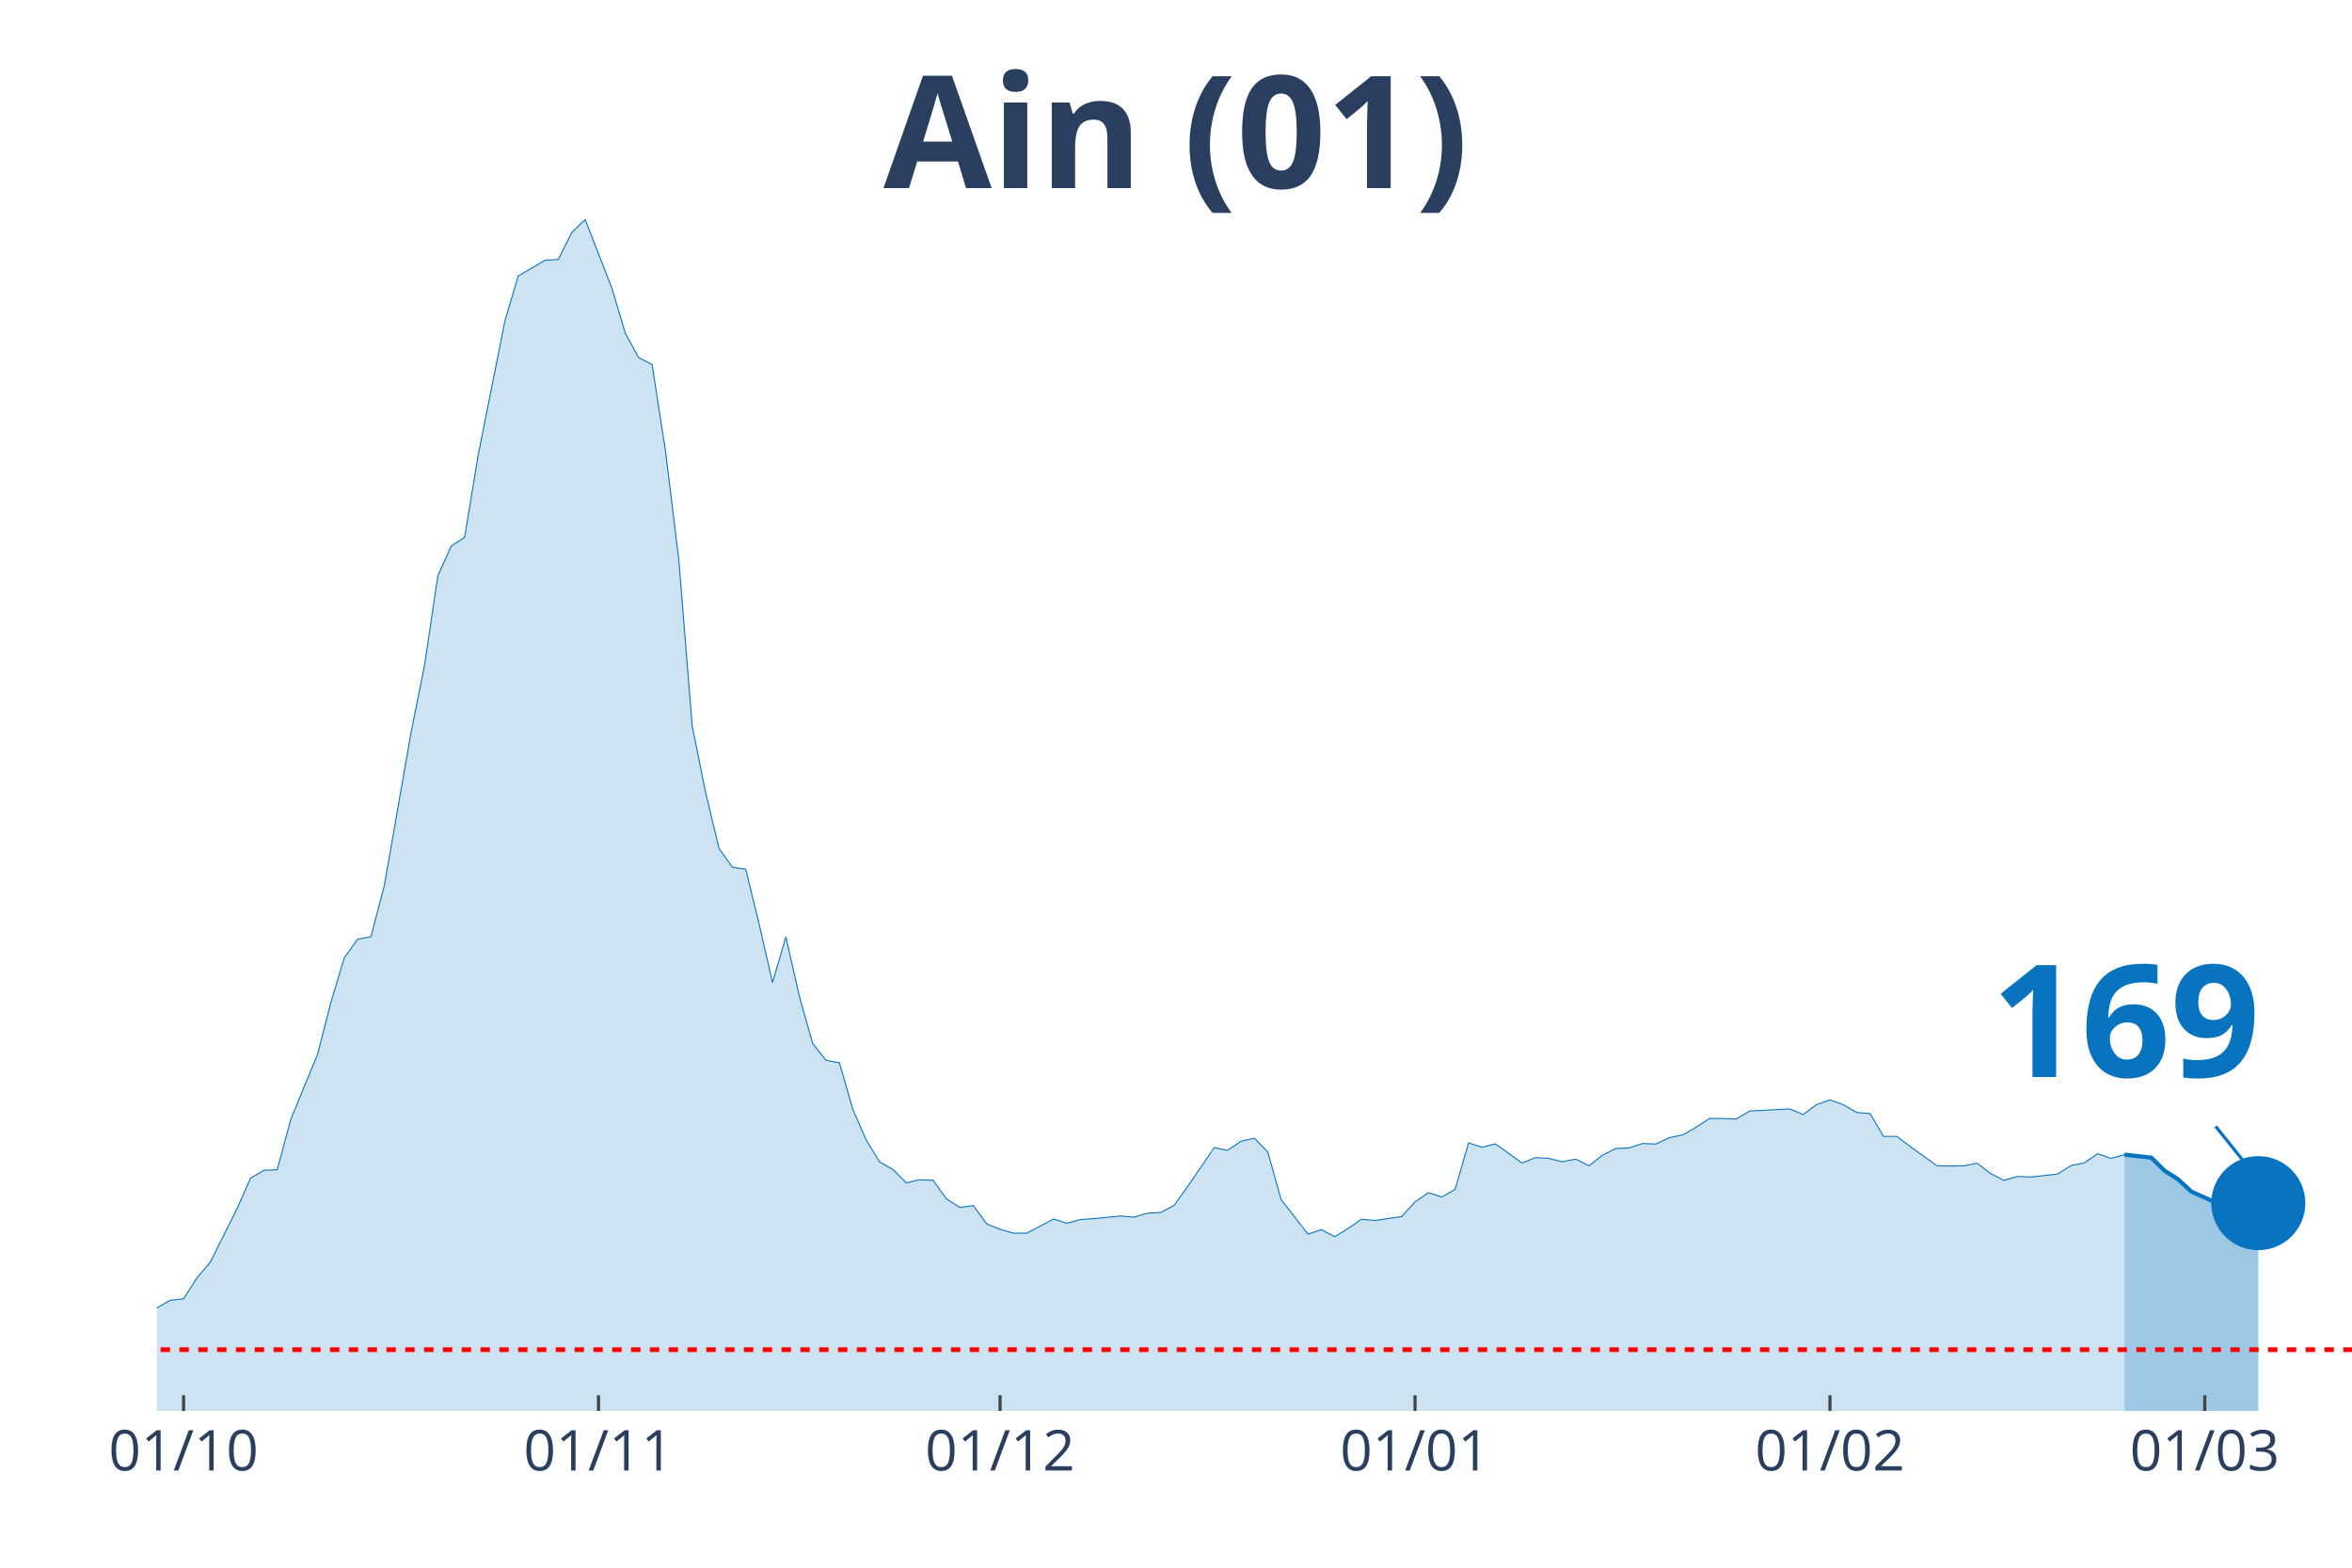
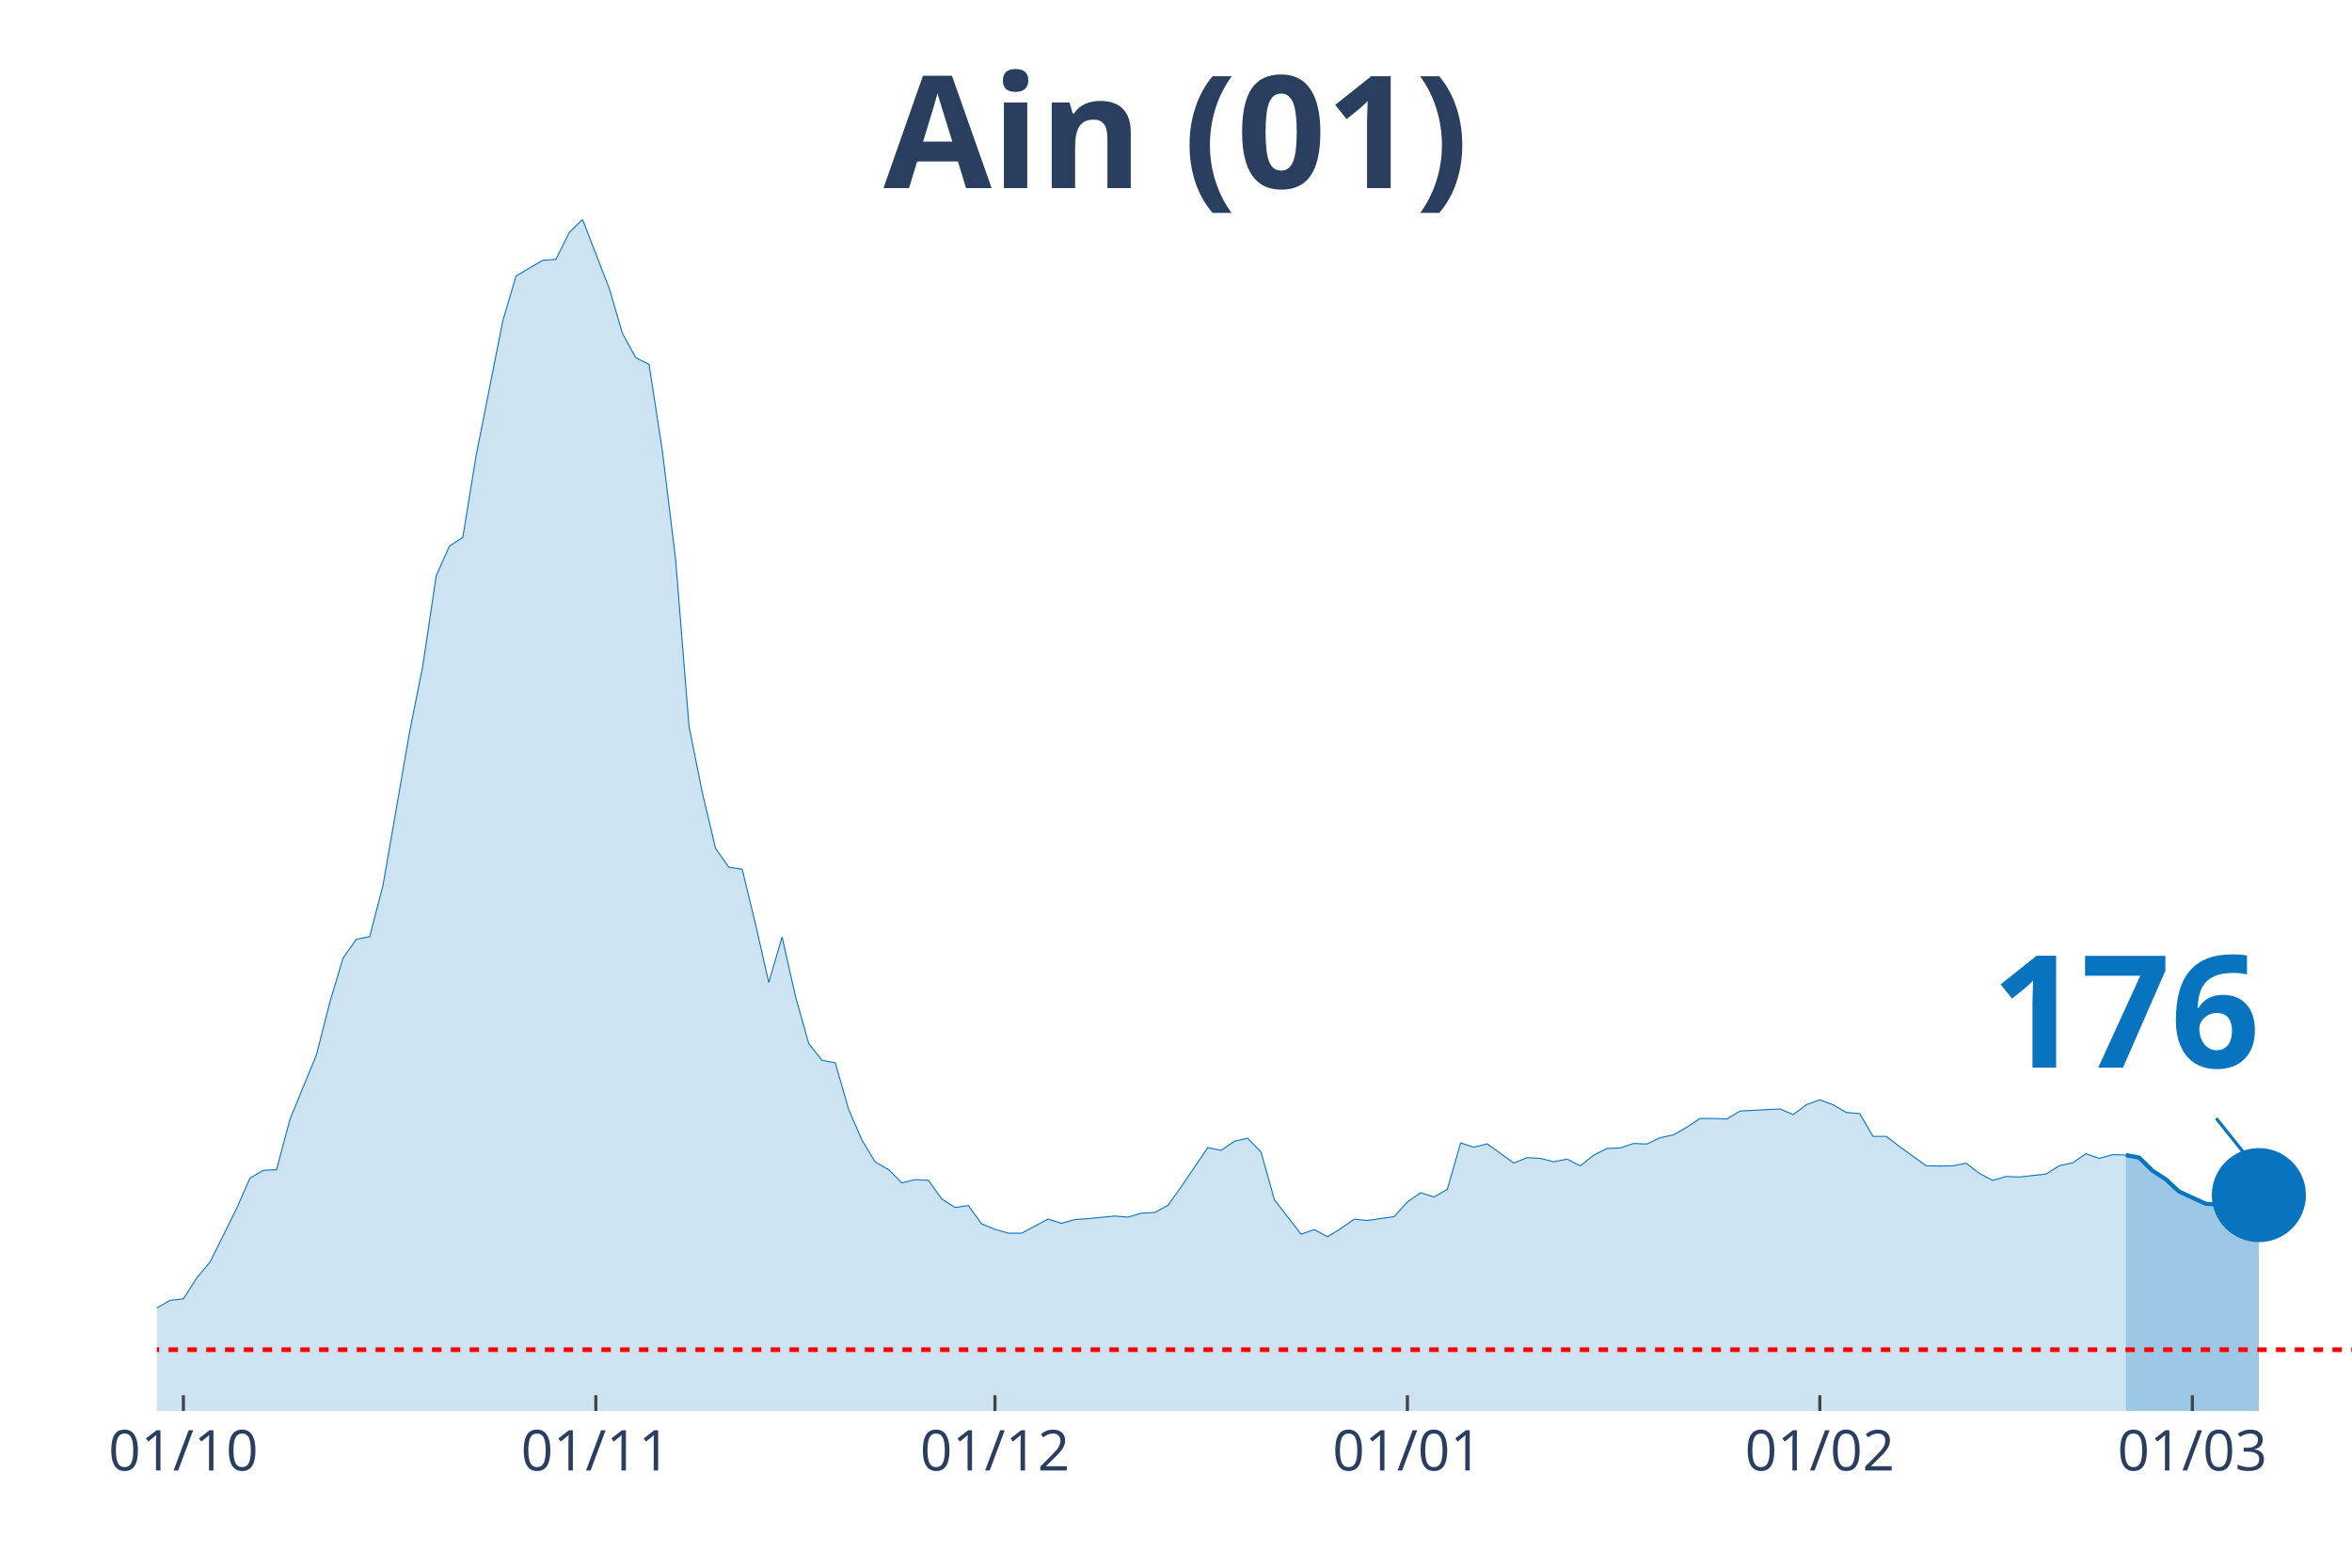
<svg xmlns="http://www.w3.org/2000/svg" class="main-svg" width="1125" height="750" style="" viewBox="0 0 750 500">
  <rect x="0" y="0" width="750" height="500" style="fill: rgb(0, 0, 0); fill-opacity: 0;" />
-   <defs id="defs-597f9c">
+   <defs id="defs-15703b">
    <g class="clips">
-       <clipPath id="clip597f9cxyplot" class="plotclip">
+       <clipPath id="clip15703bxyplot" class="plotclip">
        <rect width="700" height="380" />
      </clipPath>
-       <clipPath class="axesclip" id="clip597f9cx">
+       <clipPath class="axesclip" id="clip15703bx">
        <rect x="50" y="0" width="700" height="500" />
      </clipPath>
-       <clipPath class="axesclip" id="clip597f9cy">
+       <clipPath class="axesclip" id="clip15703by">
        <rect x="0" y="70" width="750" height="380" />
      </clipPath>
-       <clipPath class="axesclip" id="clip597f9cxy">
+       <clipPath class="axesclip" id="clip15703bxy">
        <rect x="50" y="70" width="700" height="380" />
      </clipPath>
    </g>
    <g class="gradients" />
  </defs>
  <g class="bglayer">
    <rect class="bg" x="50" y="70" width="700" height="380" style="fill: rgb(0, 0, 0); fill-opacity: 0; stroke-width: 0;" />
  </g>
  <g class="layer-below">
    <g class="imagelayer" />
    <g class="shapelayer" />
  </g>
  <g class="cartesianlayer">
    <g class="subplot xy">
      <g class="layer-subplot">
        <g class="shapelayer" />
        <g class="imagelayer" />
      </g>
      <g class="gridlayer">
        <g class="x">
-           <path class="xgrid crisp" transform="translate(58.54,0)" d="M0,70v380" style="stroke: rgb(255, 255, 255); stroke-opacity: 1; stroke-width: 1px;" />
-           <path class="xgrid crisp" transform="translate(190.85,0)" d="M0,70v380" style="stroke: rgb(255, 255, 255); stroke-opacity: 1; stroke-width: 1px;" />
-           <path class="xgrid crisp" transform="translate(318.9,0)" d="M0,70v380" style="stroke: rgb(255, 255, 255); stroke-opacity: 1; stroke-width: 1px;" />
-           <path class="xgrid crisp" transform="translate(451.22,0)" d="M0,70v380" style="stroke: rgb(255, 255, 255); stroke-opacity: 1; stroke-width: 1px;" />
-           <path class="xgrid crisp" transform="translate(583.54,0)" d="M0,70v380" style="stroke: rgb(255, 255, 255); stroke-opacity: 1; stroke-width: 1px;" />
-           <path class="xgrid crisp" transform="translate(703.05,0)" d="M0,70v380" style="stroke: rgb(255, 255, 255); stroke-opacity: 1; stroke-width: 1px;" />
+           <path class="xgrid crisp" transform="translate(58.48,0)" d="M0,70v380" style="stroke: rgb(255, 255, 255); stroke-opacity: 1; stroke-width: 1px;" />
+           <path class="xgrid crisp" transform="translate(190,0)" d="M0,70v380" style="stroke: rgb(255, 255, 255); stroke-opacity: 1; stroke-width: 1px;" />
+           <path class="xgrid crisp" transform="translate(317.27,0)" d="M0,70v380" style="stroke: rgb(255, 255, 255); stroke-opacity: 1; stroke-width: 1px;" />
+           <path class="xgrid crisp" transform="translate(448.79,0)" d="M0,70v380" style="stroke: rgb(255, 255, 255); stroke-opacity: 1; stroke-width: 1px;" />
+           <path class="xgrid crisp" transform="translate(580.3,0)" d="M0,70v380" style="stroke: rgb(255, 255, 255); stroke-opacity: 1; stroke-width: 1px;" />
+           <path class="xgrid crisp" transform="translate(699.09,0)" d="M0,70v380" style="stroke: rgb(255, 255, 255); stroke-opacity: 1; stroke-width: 1px;" />
        </g>
        <g class="y" />
      </g>
      <g class="zerolinelayer" />
      <path class="xlines-below" />
      <path class="ylines-below" />
      <g class="overlines-below" />
      <g class="xaxislayer-below" />
      <g class="yaxislayer-below" />
      <g class="overaxes-below" />
-       <g class="plot" transform="translate(50, 70)" clip-path="url('#clip597f9cxyplot')">
+       <g class="plot" transform="translate(50, 70)" clip-path="url('#clip15703bxyplot')">
        <g class="scatterlayer mlayer">
-           <g class="trace scatter trace628655" style="stroke-miterlimit: 2;">
+           <g class="trace scatter tracec2de2e" style="stroke-miterlimit: 2;">
            <g class="fills">
              <g>
-                 <path class="js-fill" d="M627.44,380L-580.49,380L-580.49,377.44L-439.63,378.93L-435.37,378.63L-388.41,378.45L-384.15,378.75L-277.44,376.37L-273.17,375.72L-221.95,375.48L-217.68,375.18L-187.8,372.8L-183.54,371.79L-153.66,361.86L-149.39,361.2L-140.85,360.79L-136.59,358.11L-128.05,355.31L-123.78,354.48L-110.98,352.46L-106.71,352.99L-98.17,351.92L-93.9,351.86L-85.37,350.38L-81.1,350.26L-76.83,348.59L-72.56,344.9L-68.29,339.79L-64.02,340.03L-46.95,340.08L-42.68,343.06L-38.41,346.15L-34.15,346.98L-25.61,348.47L-21.34,348.65L-17.07,350.61L-12.8,350.49L-8.54,350.85L-4.27,349.6L4.27,344.72L8.54,344.25L12.8,337.59L17.07,332.53L25.61,315.46L29.88,305.76L34.15,303.26L38.41,303.08L42.68,287.14L46.95,276.73L51.22,266.44L55.49,249.78L59.76,235.57L64.02,229.56L68.29,228.73L72.56,212.43L81.1,163.47L85.37,142.23L89.63,113.62L93.9,104.16L98.17,101.37L102.44,75.37L110.98,32.48L115.24,18.02L123.78,13.03L128.05,12.73L132.32,4.16L136.59,0L145.12,21.89L149.39,36.29L153.66,44.08L157.93,46.22L162.2,73.76L166.46,108.56L170.73,161.57L175,182.74L179.27,200.59L183.54,206.6L187.8,207.25L192.07,224.74L196.34,243.36L200.61,228.84L204.88,247.7L209.15,262.81L213.41,268.17L217.68,269L221.95,283.81L226.22,293.63L230.49,300.59L234.76,303.02L239.02,307.25L243.29,306.24L247.56,306.47L251.83,312.42L256.1,315.1L260.37,314.51L264.63,320.34L268.9,322.06L273.17,323.31L277.44,323.31L285.98,318.79L290.24,320.16L294.51,318.97L298.78,318.67L307.32,317.84L311.59,318.19L315.85,316.94L320.12,316.71L324.39,314.45L328.66,308.5L337.2,296.01L341.46,296.9L345.73,293.98L350,293.03L354.27,297.43L358.54,312.6L367.07,323.61L371.34,322.18L375.61,324.44L379.88,321.82L384.15,318.85L388.41,319.26L396.95,318.02L401.22,313.32L405.49,310.4L409.76,311.77L414.02,309.33L418.29,294.52L422.56,295.89L426.83,294.82L435.37,300.94L439.63,299.22L443.9,299.46L448.17,300.53L452.44,299.69L456.71,301.83L460.98,298.44L465.24,296.3L469.51,296.12L473.78,294.7L478.05,294.87L482.32,292.85L486.59,291.96L490.85,289.52L495.12,286.73L499.39,286.73L503.66,286.9L507.93,284.35L520.73,283.69L525,285.48L529.27,282.32L533.54,280.78L537.8,282.38L542.07,284.82L546.34,285.18L550.61,292.44L554.88,292.44L559.15,295.71L567.68,301.83L571.95,301.89L576.22,301.83L580.49,301L584.76,304.27L589.02,306.47L593.29,305.23L597.56,305.4L606.1,304.45L610.37,301.78L614.63,300.88L618.9,297.97L623.17,299.46L627.44,298.27" style="fill: rgb(8, 115, 191); fill-opacity: 0.2; stroke-width: 0;" />
+                 <path class="js-fill" d="M627.88,380L-576.97,380L-576.97,377.44L-441.21,378.87L-436.97,378.93L-373.33,378.99L-369.09,379.17L-275.76,376.37L-271.52,375.72L-220.61,375.48L-216.36,375.18L-186.67,372.8L-182.42,371.79L-152.73,361.86L-148.48,361.2L-140,360.79L-135.76,358.11L-127.27,355.31L-123.03,354.48L-110.3,352.46L-106.06,352.99L-97.58,351.92L-93.33,351.86L-84.85,350.38L-80.61,350.26L-76.36,348.59L-72.12,344.9L-67.88,339.79L-63.64,340.03L-46.67,340.08L-42.42,343.06L-38.18,346.15L-33.94,346.98L-25.45,348.47L-21.21,348.65L-16.97,350.61L-12.73,350.49L-8.48,350.85L-4.24,349.6L4.24,344.72L8.48,344.25L12.73,337.59L16.97,332.53L25.45,315.46L29.7,305.76L33.94,303.26L38.18,303.08L42.42,287.14L46.67,276.73L50.91,266.44L55.15,249.78L59.39,235.57L63.64,229.56L67.88,228.73L72.12,212.43L80.61,163.47L84.85,142.23L89.09,113.62L93.33,104.16L97.58,101.37L101.82,75.37L110.3,32.48L114.55,18.02L123.03,13.03L127.27,12.73L131.52,4.16L135.76,0L144.24,21.89L148.48,36.29L152.73,44.08L156.97,46.22L161.21,73.76L165.45,108.56L169.7,161.57L173.94,182.74L178.18,200.59L182.42,206.6L186.67,207.25L190.91,224.74L195.15,243.36L199.39,228.84L203.64,247.7L207.88,262.81L212.12,268.17L216.36,269L220.61,283.81L224.85,293.63L229.09,300.59L233.33,303.02L237.58,307.25L241.82,306.24L246.06,306.47L250.3,312.42L254.55,315.1L258.79,314.51L263.03,320.34L267.27,322.06L271.52,323.31L275.76,323.31L284.24,318.79L288.48,320.16L292.73,318.97L296.97,318.67L305.45,317.84L309.7,318.19L313.94,316.94L318.18,316.71L322.42,314.45L326.67,308.5L335.15,296.01L339.39,296.9L343.64,293.98L347.88,293.03L352.12,297.43L356.36,312.6L364.85,323.61L369.09,322.18L373.33,324.44L377.58,321.82L381.82,318.85L386.06,319.26L394.55,318.02L398.79,313.32L403.03,310.4L407.27,311.77L411.52,309.33L415.76,294.52L420,295.89L424.24,294.82L432.73,300.94L436.97,299.22L441.21,299.46L445.45,300.53L449.7,299.69L453.94,301.83L458.18,298.44L462.42,296.3L466.67,296.12L470.91,294.7L475.15,294.87L479.39,292.85L483.64,291.96L487.88,289.52L492.12,286.73L496.36,286.73L500.61,286.9L504.85,284.35L517.58,283.69L521.82,285.48L526.06,282.32L530.3,280.78L534.55,282.38L538.79,284.82L543.03,285.18L547.27,292.44L551.52,292.44L555.76,295.71L564.24,301.83L568.48,301.89L572.73,301.83L576.97,301L581.21,304.27L585.45,306.47L589.7,305.23L593.94,305.4L602.42,304.45L606.67,301.78L610.91,300.88L615.15,297.97L619.39,299.46L623.64,298.27L627.88,298.38" style="fill: rgb(8, 115, 191); fill-opacity: 0.2; stroke-width: 0;" />
              </g>
            </g>
            <g class="errorbars" />
            <g class="lines">
-               <path class="js-line" d="M-580.49,377.44L-439.63,378.93L-435.37,378.63L-388.41,378.45L-384.15,378.75L-277.44,376.37L-273.17,375.72L-221.95,375.48L-217.68,375.18L-187.8,372.8L-183.54,371.79L-153.66,361.86L-149.39,361.2L-140.85,360.79L-136.59,358.11L-128.05,355.31L-123.78,354.48L-110.98,352.46L-106.71,352.99L-98.17,351.92L-93.9,351.86L-85.37,350.38L-81.1,350.26L-76.83,348.59L-72.56,344.9L-68.29,339.79L-64.02,340.03L-46.95,340.08L-42.68,343.06L-38.41,346.15L-34.15,346.98L-25.61,348.47L-21.34,348.65L-17.07,350.61L-12.8,350.49L-8.54,350.85L-4.27,349.6L4.27,344.72L8.54,344.25L12.8,337.59L17.07,332.53L25.61,315.46L29.88,305.76L34.15,303.26L38.41,303.08L42.68,287.14L46.95,276.73L51.22,266.44L55.49,249.78L59.76,235.57L64.02,229.56L68.29,228.73L72.56,212.43L81.1,163.47L85.37,142.23L89.63,113.62L93.9,104.16L98.17,101.37L102.44,75.37L110.98,32.48L115.24,18.02L123.78,13.03L128.05,12.73L132.32,4.16L136.59,0L145.12,21.89L149.39,36.29L153.66,44.08L157.93,46.22L162.2,73.76L166.46,108.56L170.73,161.57L175,182.74L179.27,200.59L183.54,206.6L187.8,207.25L192.07,224.74L196.34,243.36L200.61,228.84L204.88,247.7L209.15,262.81L213.41,268.17L217.68,269L221.95,283.81L226.22,293.63L230.49,300.59L234.76,303.02L239.02,307.25L243.29,306.24L247.56,306.47L251.83,312.42L256.1,315.1L260.37,314.51L264.63,320.34L268.9,322.06L273.17,323.31L277.44,323.31L285.98,318.79L290.24,320.16L294.51,318.97L298.78,318.67L307.32,317.84L311.59,318.19L315.85,316.94L320.12,316.71L324.39,314.45L328.66,308.5L337.2,296.01L341.46,296.9L345.73,293.98L350,293.03L354.27,297.43L358.54,312.6L367.07,323.61L371.34,322.18L375.61,324.44L379.88,321.82L384.15,318.85L388.41,319.26L396.95,318.02L401.22,313.32L405.49,310.4L409.76,311.77L414.02,309.33L418.29,294.52L422.56,295.89L426.83,294.82L435.37,300.94L439.63,299.22L443.9,299.46L448.17,300.53L452.44,299.69L456.71,301.83L460.98,298.44L465.24,296.3L469.51,296.12L473.78,294.7L478.05,294.87L482.32,292.85L486.59,291.96L490.85,289.52L495.12,286.73L499.39,286.73L503.66,286.9L507.93,284.35L520.73,283.69L525,285.48L529.27,282.32L533.54,280.78L537.8,282.38L542.07,284.82L546.34,285.18L550.61,292.44L554.88,292.44L559.15,295.71L567.68,301.83L571.95,301.89L576.22,301.83L580.49,301L584.76,304.27L589.02,306.47L593.29,305.23L597.56,305.4L606.1,304.45L610.37,301.78L614.63,300.88L618.9,297.97L623.17,299.46L627.44,298.27" style="vector-effect: non-scaling-stroke; fill: none; stroke: rgb(8, 115, 191); stroke-opacity: 1; stroke-width: 0.5px; opacity: 1;" />
+               <path class="js-line" d="M-576.97,377.44L-441.21,378.87L-436.97,378.93L-373.33,378.99L-369.09,379.17L-275.76,376.37L-271.52,375.72L-220.61,375.48L-216.36,375.18L-186.67,372.8L-182.42,371.79L-152.73,361.86L-148.48,361.2L-140,360.79L-135.76,358.11L-127.27,355.31L-123.03,354.48L-110.3,352.46L-106.06,352.99L-97.58,351.92L-93.33,351.86L-84.85,350.38L-80.61,350.26L-76.36,348.59L-72.12,344.9L-67.88,339.79L-63.64,340.03L-46.67,340.08L-42.42,343.06L-38.18,346.15L-33.94,346.98L-25.45,348.47L-21.21,348.65L-16.97,350.61L-12.73,350.49L-8.48,350.85L-4.24,349.6L4.24,344.72L8.48,344.25L12.73,337.59L16.97,332.53L25.45,315.46L29.7,305.76L33.94,303.26L38.18,303.08L42.42,287.14L46.67,276.73L50.91,266.44L55.15,249.78L59.39,235.57L63.64,229.56L67.88,228.73L72.12,212.43L80.61,163.47L84.85,142.23L89.09,113.62L93.33,104.16L97.58,101.37L101.82,75.37L110.3,32.48L114.55,18.02L123.03,13.03L127.27,12.73L131.52,4.16L135.76,0L144.24,21.89L148.48,36.29L152.73,44.08L156.97,46.22L161.21,73.76L165.45,108.56L169.7,161.57L173.94,182.74L178.18,200.59L182.42,206.6L186.67,207.25L190.91,224.74L195.15,243.36L199.39,228.84L203.64,247.7L207.88,262.81L212.12,268.17L216.36,269L220.61,283.81L224.85,293.63L229.09,300.59L233.33,303.02L237.58,307.25L241.82,306.24L246.06,306.47L250.3,312.42L254.55,315.1L258.79,314.51L263.03,320.34L267.27,322.06L271.52,323.31L275.76,323.31L284.24,318.79L288.48,320.16L292.73,318.97L296.97,318.67L305.45,317.84L309.7,318.19L313.94,316.94L318.18,316.71L322.42,314.45L326.67,308.5L335.15,296.01L339.39,296.9L343.64,293.98L347.88,293.03L352.12,297.43L356.36,312.6L364.85,323.61L369.09,322.18L373.33,324.44L377.58,321.82L381.82,318.85L386.06,319.26L394.55,318.02L398.79,313.32L403.03,310.4L407.27,311.77L411.52,309.33L415.76,294.52L420,295.89L424.24,294.82L432.73,300.94L436.97,299.22L441.21,299.46L445.45,300.53L449.7,299.69L453.94,301.83L458.18,298.44L462.42,296.3L466.67,296.12L470.91,294.7L475.15,294.87L479.39,292.85L483.64,291.96L487.88,289.52L492.12,286.73L496.36,286.73L500.61,286.9L504.85,284.35L517.58,283.69L521.82,285.48L526.06,282.32L530.3,280.78L534.55,282.38L538.79,284.82L543.03,285.18L547.27,292.44L551.52,292.44L555.76,295.71L564.24,301.83L568.48,301.89L572.73,301.83L576.97,301L581.21,304.27L585.45,306.47L589.7,305.23L593.94,305.4L602.42,304.45L606.67,301.78L610.91,300.88L615.15,297.97L619.39,299.46L623.64,298.27L627.88,298.38" style="vector-effect: non-scaling-stroke; fill: none; stroke: rgb(8, 115, 191); stroke-opacity: 1; stroke-width: 0.5px; opacity: 1;" />
            </g>
            <g class="points" />
            <g class="text" />
          </g>
-           <g class="trace scatter trace339abd" style="stroke-miterlimit: 2;">
+           <g class="trace scatter trace6ef054" style="stroke-miterlimit: 2;">
            <g class="fills">
              <g>
-                 <path class="js-fill" d="M670.12,380L627.44,380L627.44,298.27L635.98,299.22L640.24,303.38L644.51,306.12L648.78,310.04L657.32,313.91L661.59,314.21L670.12,313.73" style="fill: rgb(8, 115, 191); fill-opacity: 0.4; stroke-width: 0;" />
+                 <path class="js-fill" d="M670.3,380L627.88,380L627.88,298.38L632.12,299.22L636.36,303.38L640.61,306.12L644.85,310.04L653.33,313.91L657.58,314.21L666.06,313.73L670.3,311.17" style="fill: rgb(8, 115, 191); fill-opacity: 0.4; stroke-width: 0;" />
              </g>
            </g>
            <g class="errorbars" />
            <g class="lines">
-               <path class="js-line" d="M627.44,298.27L635.98,299.22L640.24,303.38L644.51,306.12L648.78,310.04L657.32,313.91L661.59,314.21L670.12,313.73" style="vector-effect: non-scaling-stroke; fill: none; stroke: rgb(8, 115, 191); stroke-opacity: 1; stroke-width: 2px; opacity: 1;" />
+               <path class="js-line" d="M627.88,298.38L632.12,299.22L636.36,303.38L640.61,306.12L644.85,310.04L653.33,313.91L657.58,314.21L666.06,313.73L670.3,311.17" style="vector-effect: non-scaling-stroke; fill: none; stroke: rgb(8, 115, 191); stroke-opacity: 1; stroke-width: 2px; opacity: 1;" />
            </g>
            <g class="points" />
            <g class="text" />
          </g>
-           <g class="trace scatter trace4f59bf" style="stroke-miterlimit: 2; opacity: 1;">
+           <g class="trace scatter tracef36750" style="stroke-miterlimit: 2; opacity: 1;">
            <g class="fills" />
            <g class="errorbars" />
            <g class="lines" />
            <g class="points">
-               <path class="point" transform="translate(670.12,313.73)" d="M15,0A15,15 0 1,1 0,-15A15,15 0 0,1 15,0Z" style="opacity: 1; stroke-width: 0px; fill: rgb(8, 115, 191); fill-opacity: 1;" />
+               <path class="point" transform="translate(670.3,311.17)" d="M15,0A15,15 0 1,1 0,-15A15,15 0 0,1 15,0Z" style="opacity: 1; stroke-width: 0px; fill: rgb(8, 115, 191); fill-opacity: 1;" />
            </g>
            <g class="text" />
          </g>
        </g>
      </g>
      <g class="overplot" />
      <path class="xlines-above crisp" style="fill: none; stroke-width: 1px; stroke: rgb(0, 0, 0); stroke-opacity: 0;" d="" />
      <path class="ylines-above crisp" style="fill: none;" d="M0,0" />
      <g class="overlines-above" />
      <g class="xaxislayer-above">
-         <path class="xtick ticks crisp" d="M0,450v-5" transform="translate(58.54,0)" style="stroke: rgb(68, 68, 68); stroke-opacity: 1; stroke-width: 1px;" />
-         <path class="xtick ticks crisp" d="M0,450v-5" transform="translate(190.85,0)" style="stroke: rgb(68, 68, 68); stroke-opacity: 1; stroke-width: 1px;" />
-         <path class="xtick ticks crisp" d="M0,450v-5" transform="translate(318.9,0)" style="stroke: rgb(68, 68, 68); stroke-opacity: 1; stroke-width: 1px;" />
-         <path class="xtick ticks crisp" d="M0,450v-5" transform="translate(451.22,0)" style="stroke: rgb(68, 68, 68); stroke-opacity: 1; stroke-width: 1px;" />
-         <path class="xtick ticks crisp" d="M0,450v-5" transform="translate(583.54,0)" style="stroke: rgb(68, 68, 68); stroke-opacity: 1; stroke-width: 1px;" />
-         <path class="xtick ticks crisp" d="M0,450v-5" transform="translate(703.05,0)" style="stroke: rgb(68, 68, 68); stroke-opacity: 1; stroke-width: 1px;" />
+         <path class="xtick ticks crisp" d="M0,450v-5" transform="translate(58.48,0)" style="stroke: rgb(68, 68, 68); stroke-opacity: 1; stroke-width: 1px;" />
+         <path class="xtick ticks crisp" d="M0,450v-5" transform="translate(190,0)" style="stroke: rgb(68, 68, 68); stroke-opacity: 1; stroke-width: 1px;" />
+         <path class="xtick ticks crisp" d="M0,450v-5" transform="translate(317.27,0)" style="stroke: rgb(68, 68, 68); stroke-opacity: 1; stroke-width: 1px;" />
+         <path class="xtick ticks crisp" d="M0,450v-5" transform="translate(448.79,0)" style="stroke: rgb(68, 68, 68); stroke-opacity: 1; stroke-width: 1px;" />
+         <path class="xtick ticks crisp" d="M0,450v-5" transform="translate(580.3,0)" style="stroke: rgb(68, 68, 68); stroke-opacity: 1; stroke-width: 1px;" />
+         <path class="xtick ticks crisp" d="M0,450v-5" transform="translate(699.09,0)" style="stroke: rgb(68, 68, 68); stroke-opacity: 1; stroke-width: 1px;" />
        <g class="xtick">
-           <text text-anchor="middle" x="0" y="469" transform="translate(58.54,0)" style="font-family: 'Open Sans', verdana, arial, sans-serif; font-size: 18px; fill: rgb(42, 63, 95); fill-opacity: 1; white-space: pre;">01/10</text>
+           <text text-anchor="middle" x="0" y="469" transform="translate(58.48,0)" style="font-family: 'Open Sans', verdana, arial, sans-serif; font-size: 18px; fill: rgb(42, 63, 95); fill-opacity: 1; white-space: pre;">01/10</text>
        </g>
        <g class="xtick">
-           <text text-anchor="middle" x="0" y="469" transform="translate(190.85,0)" style="font-family: 'Open Sans', verdana, arial, sans-serif; font-size: 18px; fill: rgb(42, 63, 95); fill-opacity: 1; white-space: pre;">01/11</text>
+           <text text-anchor="middle" x="0" y="469" transform="translate(190,0)" style="font-family: 'Open Sans', verdana, arial, sans-serif; font-size: 18px; fill: rgb(42, 63, 95); fill-opacity: 1; white-space: pre;">01/11</text>
        </g>
        <g class="xtick">
-           <text text-anchor="middle" x="0" y="469" transform="translate(318.9,0)" style="font-family: 'Open Sans', verdana, arial, sans-serif; font-size: 18px; fill: rgb(42, 63, 95); fill-opacity: 1; white-space: pre;">01/12</text>
+           <text text-anchor="middle" x="0" y="469" transform="translate(317.27,0)" style="font-family: 'Open Sans', verdana, arial, sans-serif; font-size: 18px; fill: rgb(42, 63, 95); fill-opacity: 1; white-space: pre;">01/12</text>
        </g>
        <g class="xtick">
-           <text text-anchor="middle" x="0" y="469" transform="translate(451.22,0)" style="font-family: 'Open Sans', verdana, arial, sans-serif; font-size: 18px; fill: rgb(42, 63, 95); fill-opacity: 1; white-space: pre;">01/01</text>
+           <text text-anchor="middle" x="0" y="469" transform="translate(448.79,0)" style="font-family: 'Open Sans', verdana, arial, sans-serif; font-size: 18px; fill: rgb(42, 63, 95); fill-opacity: 1; white-space: pre;">01/01</text>
        </g>
        <g class="xtick">
-           <text text-anchor="middle" x="0" y="469" transform="translate(583.54,0)" style="font-family: 'Open Sans', verdana, arial, sans-serif; font-size: 18px; fill: rgb(42, 63, 95); fill-opacity: 1; white-space: pre;">01/02</text>
+           <text text-anchor="middle" x="0" y="469" transform="translate(580.3,0)" style="font-family: 'Open Sans', verdana, arial, sans-serif; font-size: 18px; fill: rgb(42, 63, 95); fill-opacity: 1; white-space: pre;">01/02</text>
        </g>
        <g class="xtick">
-           <text text-anchor="middle" x="0" y="469" transform="translate(703.05,0)" style="font-family: 'Open Sans', verdana, arial, sans-serif; font-size: 18px; fill: rgb(42, 63, 95); fill-opacity: 1; white-space: pre;">01/03</text>
+           <text text-anchor="middle" x="0" y="469" transform="translate(699.09,0)" style="font-family: 'Open Sans', verdana, arial, sans-serif; font-size: 18px; fill: rgb(42, 63, 95); fill-opacity: 1; white-space: pre;">01/03</text>
        </g>
      </g>
      <g class="yaxislayer-above" />
      <g class="overaxes-above" />
    </g>
  </g>
  <g class="polarlayer" />
  <g class="ternarylayer" />
  <g class="geolayer" />
  <g class="funnelarealayer" />
  <g class="pielayer" />
  <g class="treemaplayer" />
  <g class="sunburstlayer" />
  <g class="glimages" />
-   <defs id="topdefs-597f9c">
+   <defs id="topdefs-15703b">
    <g class="clips" />
  </defs>
  <g class="layer-above">
    <g class="imagelayer" />
    <g class="shapelayer">
-       <path data-index="0" fill-rule="evenodd" d="M-2348.78,430.46L771.34,430.46" clip-path="url('#clip597f9cxy')" style="opacity: 1; stroke: rgb(255, 0, 0); stroke-opacity: 1; fill: rgb(0, 0, 0); fill-opacity: 0; stroke-dasharray: 3px, 3px; stroke-width: 1.5px;" />
+       <path data-index="0" fill-rule="evenodd" d="M-2334.24,430.46L766.97,430.46" clip-path="url('#clip15703bxy')" style="opacity: 1; stroke: rgb(255, 0, 0); stroke-opacity: 1; fill: rgb(0, 0, 0); fill-opacity: 0; stroke-dasharray: 3px, 3px; stroke-width: 1.5px;" />
    </g>
  </g>
  <g class="infolayer">
    <g class="g-gtitle">
      <text class="gtitle" x="375" y="25" text-anchor="middle" dy="0.7em" style="font-family: 'Open Sans', verdana, arial, sans-serif; font-size: 50px; fill: rgb(42, 63, 95); opacity: 1; font-weight: normal; white-space: pre;">
        <tspan style="font-weight:bold">Ain (01)</tspan>
      </text>
    </g>
    <g class="g-xtitle" />
    <g class="annotation" data-index="0" style="opacity: 1;">
-       <g class="annotation-text-g" transform="rotate(0,678.12,323.73)">
-         <g class="cursor-pointer" transform="translate(620, 288)">
+       <g class="annotation-text-g" transform="rotate(0,678.3,321.17)">
+         <g class="cursor-pointer" transform="translate(620, 285)">
          <rect class="bg" x="0.5" y="0.5" width="115" height="71" style="stroke-width: 1px; stroke: rgb(0, 0, 0); stroke-opacity: 0; fill: rgb(255, 255, 255); fill-opacity: 0.6;" />
          <text class="annotation-text" text-anchor="middle" x="57.812" y="55.5" style="font-family: 'Open Sans', verdana, arial, sans-serif; font-size: 50px; fill: rgb(8, 115, 191); fill-opacity: 1; white-space: pre;">
-             <tspan style="font-weight:bold">169 </tspan>
+             <tspan style="font-weight:bold">176 </tspan>
          </text>
        </g>
      </g>
      <g class="annotation-arrow-g" style="opacity: 1;">
-         <path d="M706.52,359.23L718.12,373.73" style="stroke-width: 1px; stroke: rgb(8, 115, 191); stroke-opacity: 1; stroke-dasharray: 0px, 0px, 18.569px, 18.569px;" />
+         <path d="M706.7,356.67L718.3,371.17" style="stroke-width: 1px; stroke: rgb(8, 115, 191); stroke-opacity: 1; stroke-dasharray: 0px, 0px, 18.569px, 18.569px;" />
      </g>
    </g>
  </g>
</svg>
